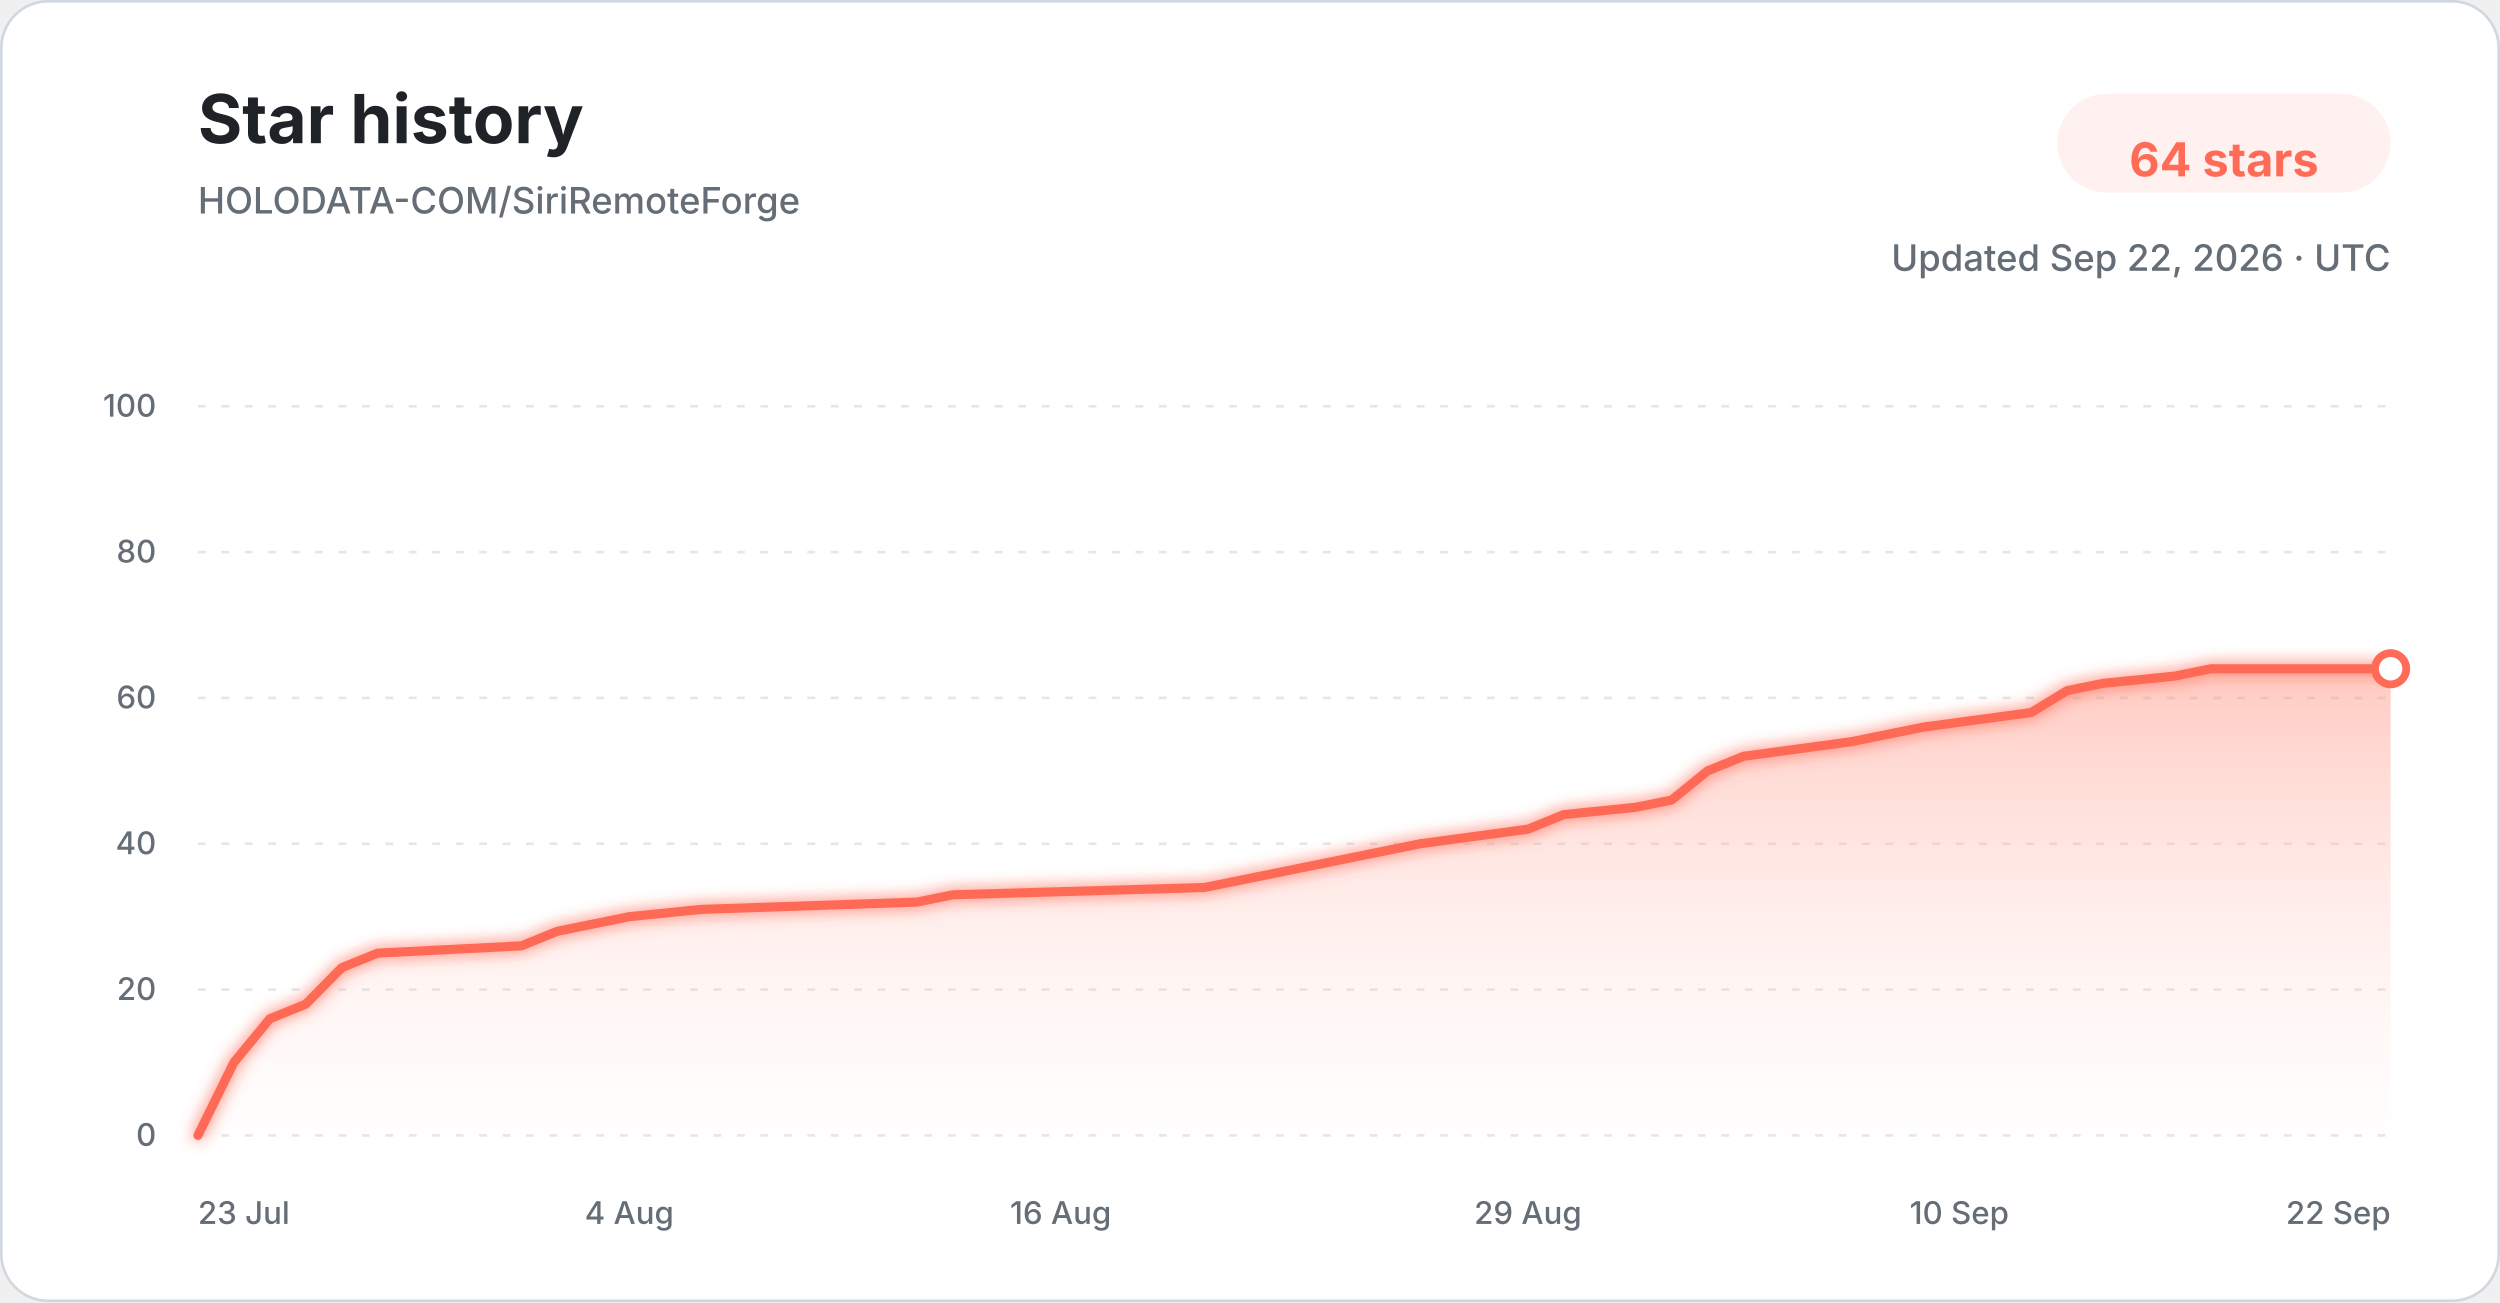
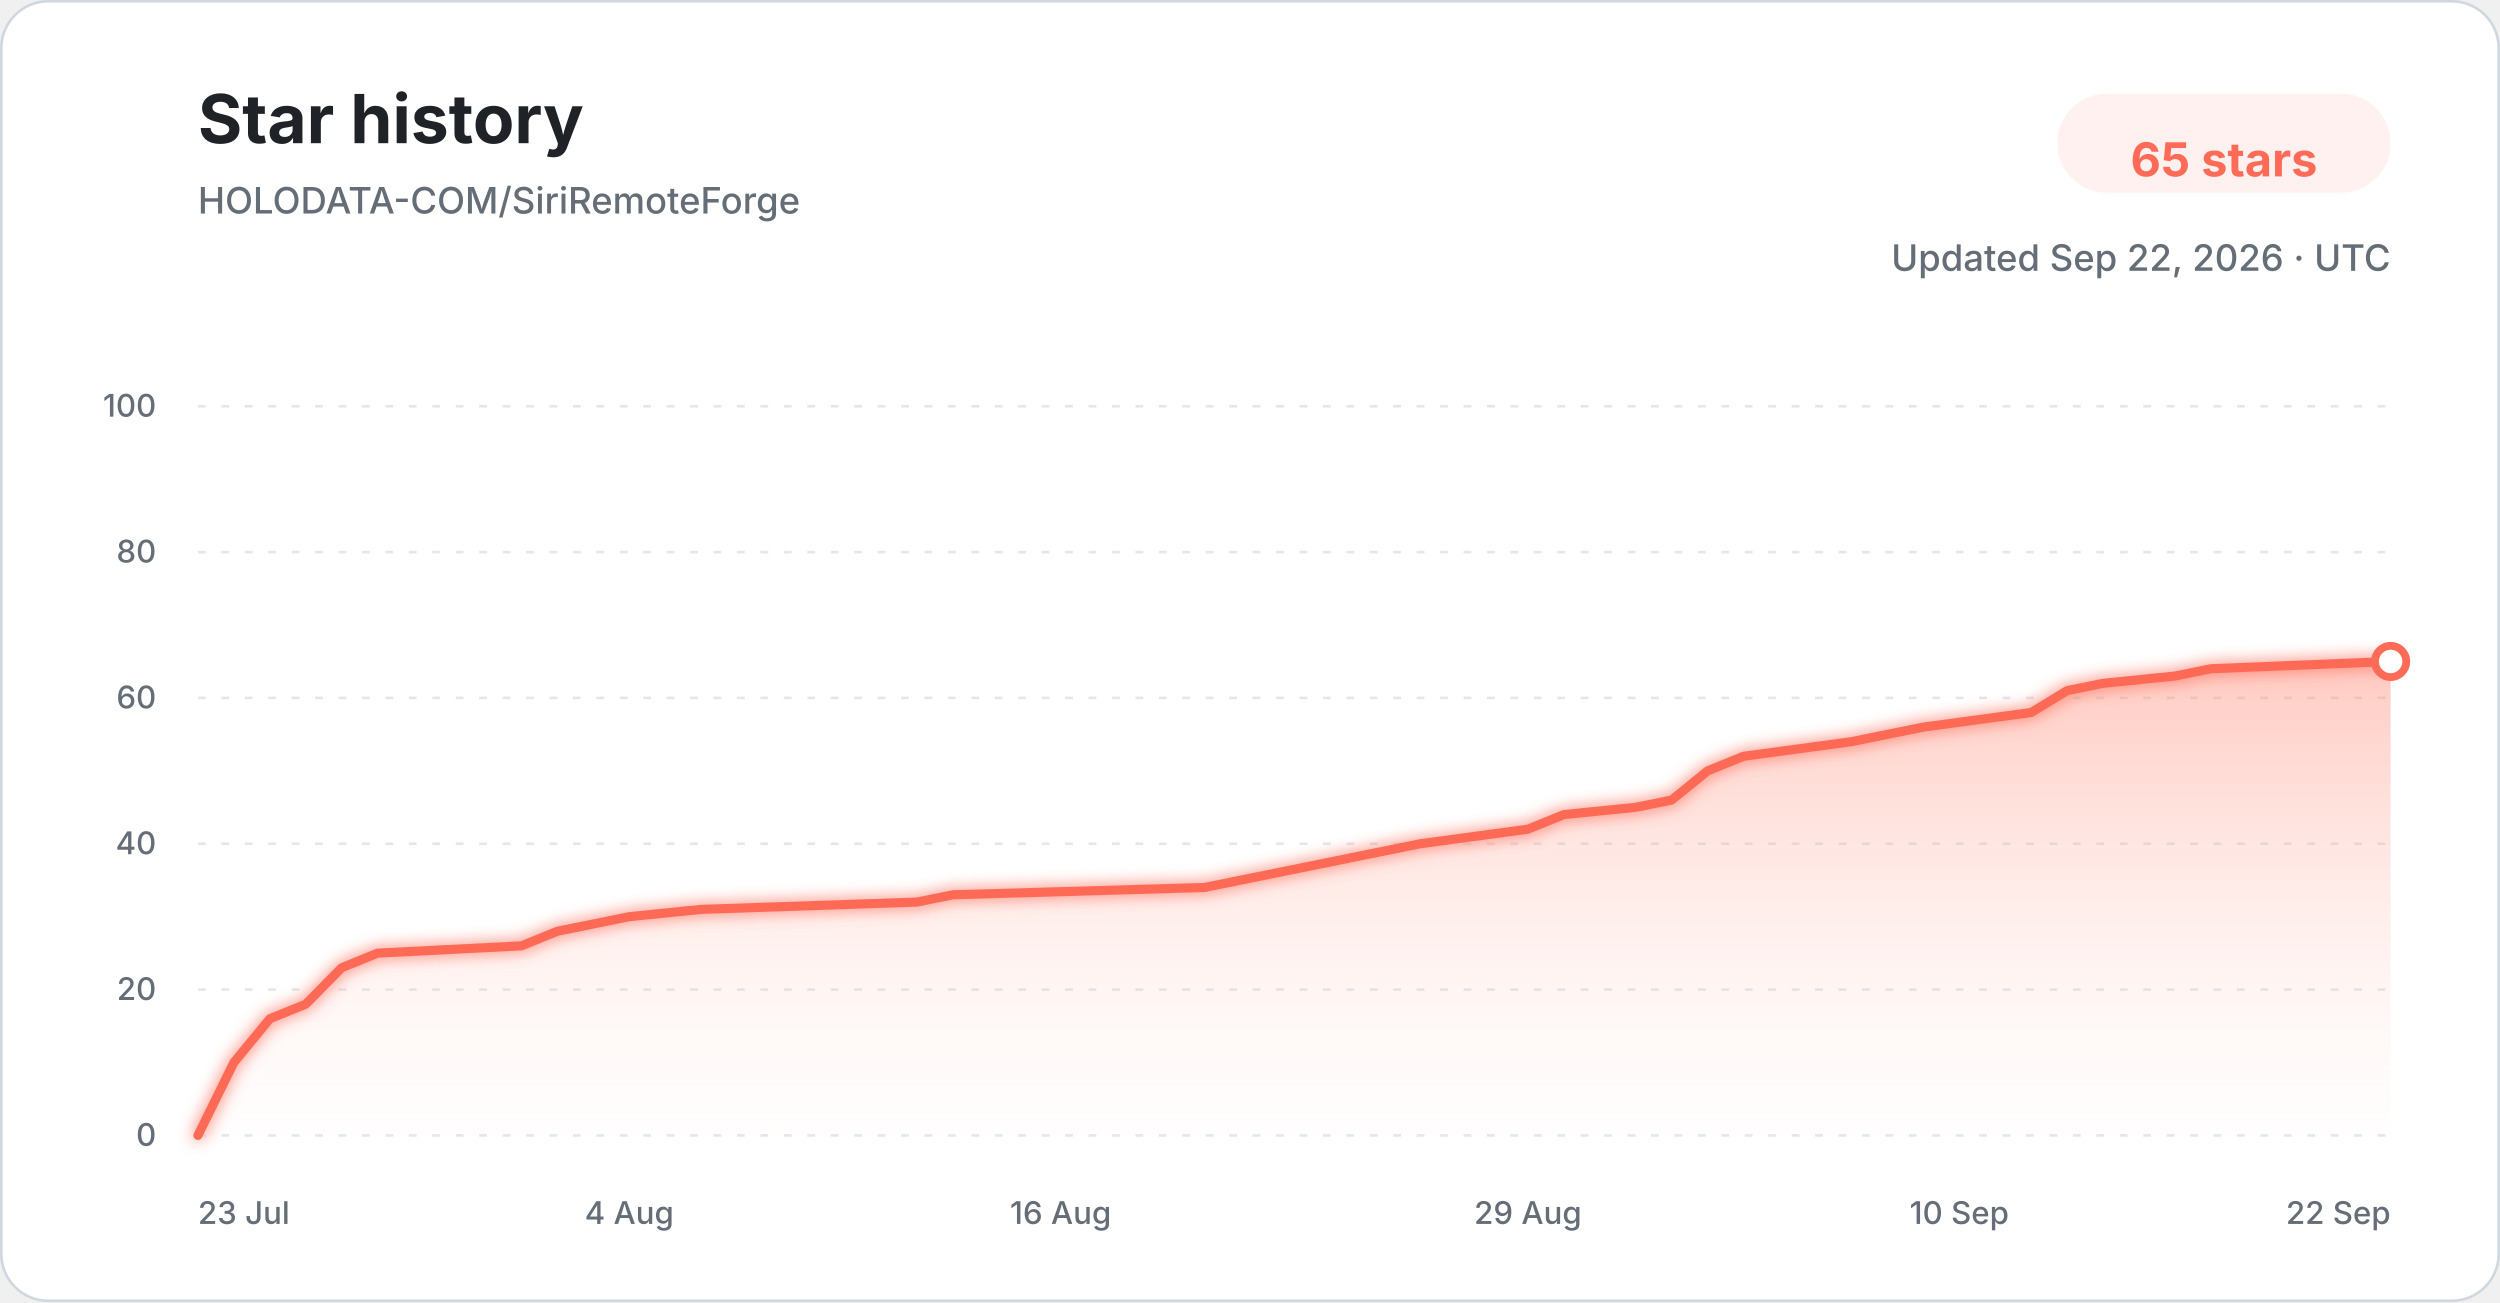
<svg xmlns="http://www.w3.org/2000/svg" width="960" height="500" viewBox="0 0 960 500" role="img" aria-labelledby="title description">
  <defs>
    <linearGradient id="star-area-light" x1="0" y1="0" x2="0" y2="1">
      <stop offset="0%" stop-color="#ff806b" stop-opacity="0.42" />
      <stop offset="100%" stop-color="#ffddd7" stop-opacity="0.04" />
    </linearGradient>
    <filter id="line-glow" x="-20%" y="-20%" width="140%" height="140%">
      <feGaussianBlur stdDeviation="3" result="blur" />
      <feMerge>
        <feMergeNode in="blur" />
        <feMergeNode in="SourceGraphic" />
      </feMerge>
    </filter>
  </defs>
  <style>
    .title { font: 700 26px -apple-system, BlinkMacSystemFont, "Segoe UI", sans-serif; fill: #1f2328; }
    .subtitle { font: 500 14px -apple-system, BlinkMacSystemFont, "Segoe UI", sans-serif; fill: #656d76; }
    .count { font: 700 18px -apple-system, BlinkMacSystemFont, "Segoe UI", sans-serif; fill: #ff6b57; }
    .tick { font: 500 12px -apple-system, BlinkMacSystemFont, "Segoe UI", sans-serif; fill: #656d76; }
    .grid { stroke: #d8dee4; stroke-width: 1; stroke-dasharray: 3 6; opacity: 0.72; }
  </style>
  <rect x="0.5" y="0.5" width="959" height="499" rx="18" fill="#ffffff" stroke="#d0d7de" />
  <text x="76" y="55" class="title">Star history</text>
  <text x="76" y="82" class="subtitle">HOLODATA-COM/SiriRemoteForge</text>
  <rect x="790" y="36" width="128" height="38" rx="19" fill="#fff1ef" />
-   <text x="854" y="61" text-anchor="middle" dominant-baseline="middle" class="count">64 stars</text>
+   <text x="854" y="61" text-anchor="middle" dominant-baseline="middle" class="count">65 stars</text>
  <text x="918" y="104" text-anchor="end" class="subtitle">Updated Sep 22, 2026 · UTC</text>
  <line x1="76" y1="436.00" x2="918" y2="436.00" class="grid" />
  <text x="60" y="440.00" text-anchor="end" class="tick">0</text>
  <line x1="76" y1="380.00" x2="918" y2="380.00" class="grid" />
  <text x="60" y="384.00" text-anchor="end" class="tick">20</text>
  <line x1="76" y1="324.00" x2="918" y2="324.00" class="grid" />
  <text x="60" y="328.00" text-anchor="end" class="tick">40</text>
  <line x1="76" y1="268.00" x2="918" y2="268.00" class="grid" />
  <text x="60" y="272.00" text-anchor="end" class="tick">60</text>
  <line x1="76" y1="212.00" x2="918" y2="212.00" class="grid" />
  <text x="60" y="216.00" text-anchor="end" class="tick">80</text>
  <line x1="76" y1="156.00" x2="918" y2="156.00" class="grid" />
  <text x="60" y="160.00" text-anchor="end" class="tick">100</text>
-   <path d="M 76.00 436.00 L 89.80 408.00 L 103.61 391.20 L 117.41 385.60 L 131.21 371.60 L 145.02 366.00 L 200.23 363.20 L 214.03 357.60 L 227.84 354.80 L 241.64 352.00 L 269.25 349.20 L 352.07 346.40 L 365.87 343.60 L 462.49 340.80 L 476.30 338.00 L 490.10 335.20 L 517.70 329.60 L 545.31 324.00 L 586.72 318.40 L 600.52 312.80 L 628.13 310.00 L 641.93 307.20 L 655.74 296.00 L 669.54 290.40 L 710.95 284.80 L 724.75 282.00 L 738.56 279.20 L 779.97 273.60 L 793.77 265.20 L 807.57 262.40 L 835.18 259.60 L 848.98 256.80 L 918.00 256.80 L 918.00 436.00 L 76.00 436.00 Z" fill="url(#star-area-light)" />
-   <path d="M 76.00 436.00 L 89.80 408.00 L 103.61 391.20 L 117.41 385.60 L 131.21 371.60 L 145.02 366.00 L 200.23 363.20 L 214.03 357.60 L 227.84 354.80 L 241.64 352.00 L 269.25 349.20 L 352.07 346.40 L 365.87 343.60 L 462.49 340.80 L 476.30 338.00 L 490.10 335.20 L 517.70 329.60 L 545.31 324.00 L 586.72 318.40 L 600.52 312.80 L 628.13 310.00 L 641.93 307.20 L 655.74 296.00 L 669.54 290.40 L 710.95 284.80 L 724.75 282.00 L 738.56 279.20 L 779.97 273.60 L 793.77 265.20 L 807.57 262.40 L 835.18 259.60 L 848.98 256.80 L 918.00 256.80" fill="none" stroke="#ff6b57" stroke-width="3.5" stroke-linecap="round" stroke-linejoin="round" filter="url(#line-glow)" />
-   <circle cx="918.00" cy="256.80" r="6" fill="#ffffff" stroke="#ff6b57" stroke-width="3" />
+   <path d="M 76.00 436.00 L 89.80 408.00 L 103.61 391.20 L 117.41 385.60 L 131.21 371.60 L 145.02 366.00 L 200.23 363.20 L 214.03 357.60 L 227.84 354.80 L 241.64 352.00 L 269.25 349.20 L 352.07 346.40 L 365.87 343.60 L 462.49 340.80 L 476.30 338.00 L 490.10 335.20 L 517.70 329.60 L 545.31 324.00 L 586.72 318.40 L 600.52 312.80 L 628.13 310.00 L 641.93 307.20 L 655.74 296.00 L 669.54 290.40 L 710.95 284.80 L 724.75 282.00 L 738.56 279.20 L 779.97 273.60 L 793.77 265.20 L 807.57 262.40 L 835.18 259.60 L 848.98 256.80 L 918.00 254.00 L 918.00 436.00 L 76.00 436.00 Z" fill="url(#star-area-light)" />
+   <path d="M 76.00 436.00 L 89.80 408.00 L 103.61 391.20 L 117.41 385.60 L 131.21 371.60 L 145.02 366.00 L 200.23 363.20 L 214.03 357.60 L 227.84 354.80 L 241.64 352.00 L 269.25 349.20 L 352.07 346.40 L 365.87 343.60 L 462.49 340.80 L 476.30 338.00 L 490.10 335.20 L 517.70 329.60 L 545.31 324.00 L 586.72 318.40 L 600.52 312.80 L 628.13 310.00 L 641.93 307.20 L 655.74 296.00 L 669.54 290.40 L 710.95 284.80 L 724.75 282.00 L 738.56 279.20 L 779.97 273.60 L 793.77 265.20 L 807.57 262.40 L 835.18 259.60 L 848.98 256.80 L 918.00 254.00" fill="none" stroke="#ff6b57" stroke-width="3.5" stroke-linecap="round" stroke-linejoin="round" filter="url(#line-glow)" />
+   <circle cx="918.00" cy="254.00" r="6" fill="#ffffff" stroke="#ff6b57" stroke-width="3" />
  <text x="76.00" y="470" text-anchor="start" class="tick">23 Jul</text>
  <text x="241.64" y="470" text-anchor="middle" class="tick">4 Aug</text>
  <text x="407.28" y="470" text-anchor="middle" class="tick">16 Aug</text>
  <text x="586.72" y="470" text-anchor="middle" class="tick">29 Aug</text>
  <text x="752.36" y="470" text-anchor="middle" class="tick">10 Sep</text>
  <text x="918.00" y="470" text-anchor="end" class="tick">22 Sep</text>
</svg>
